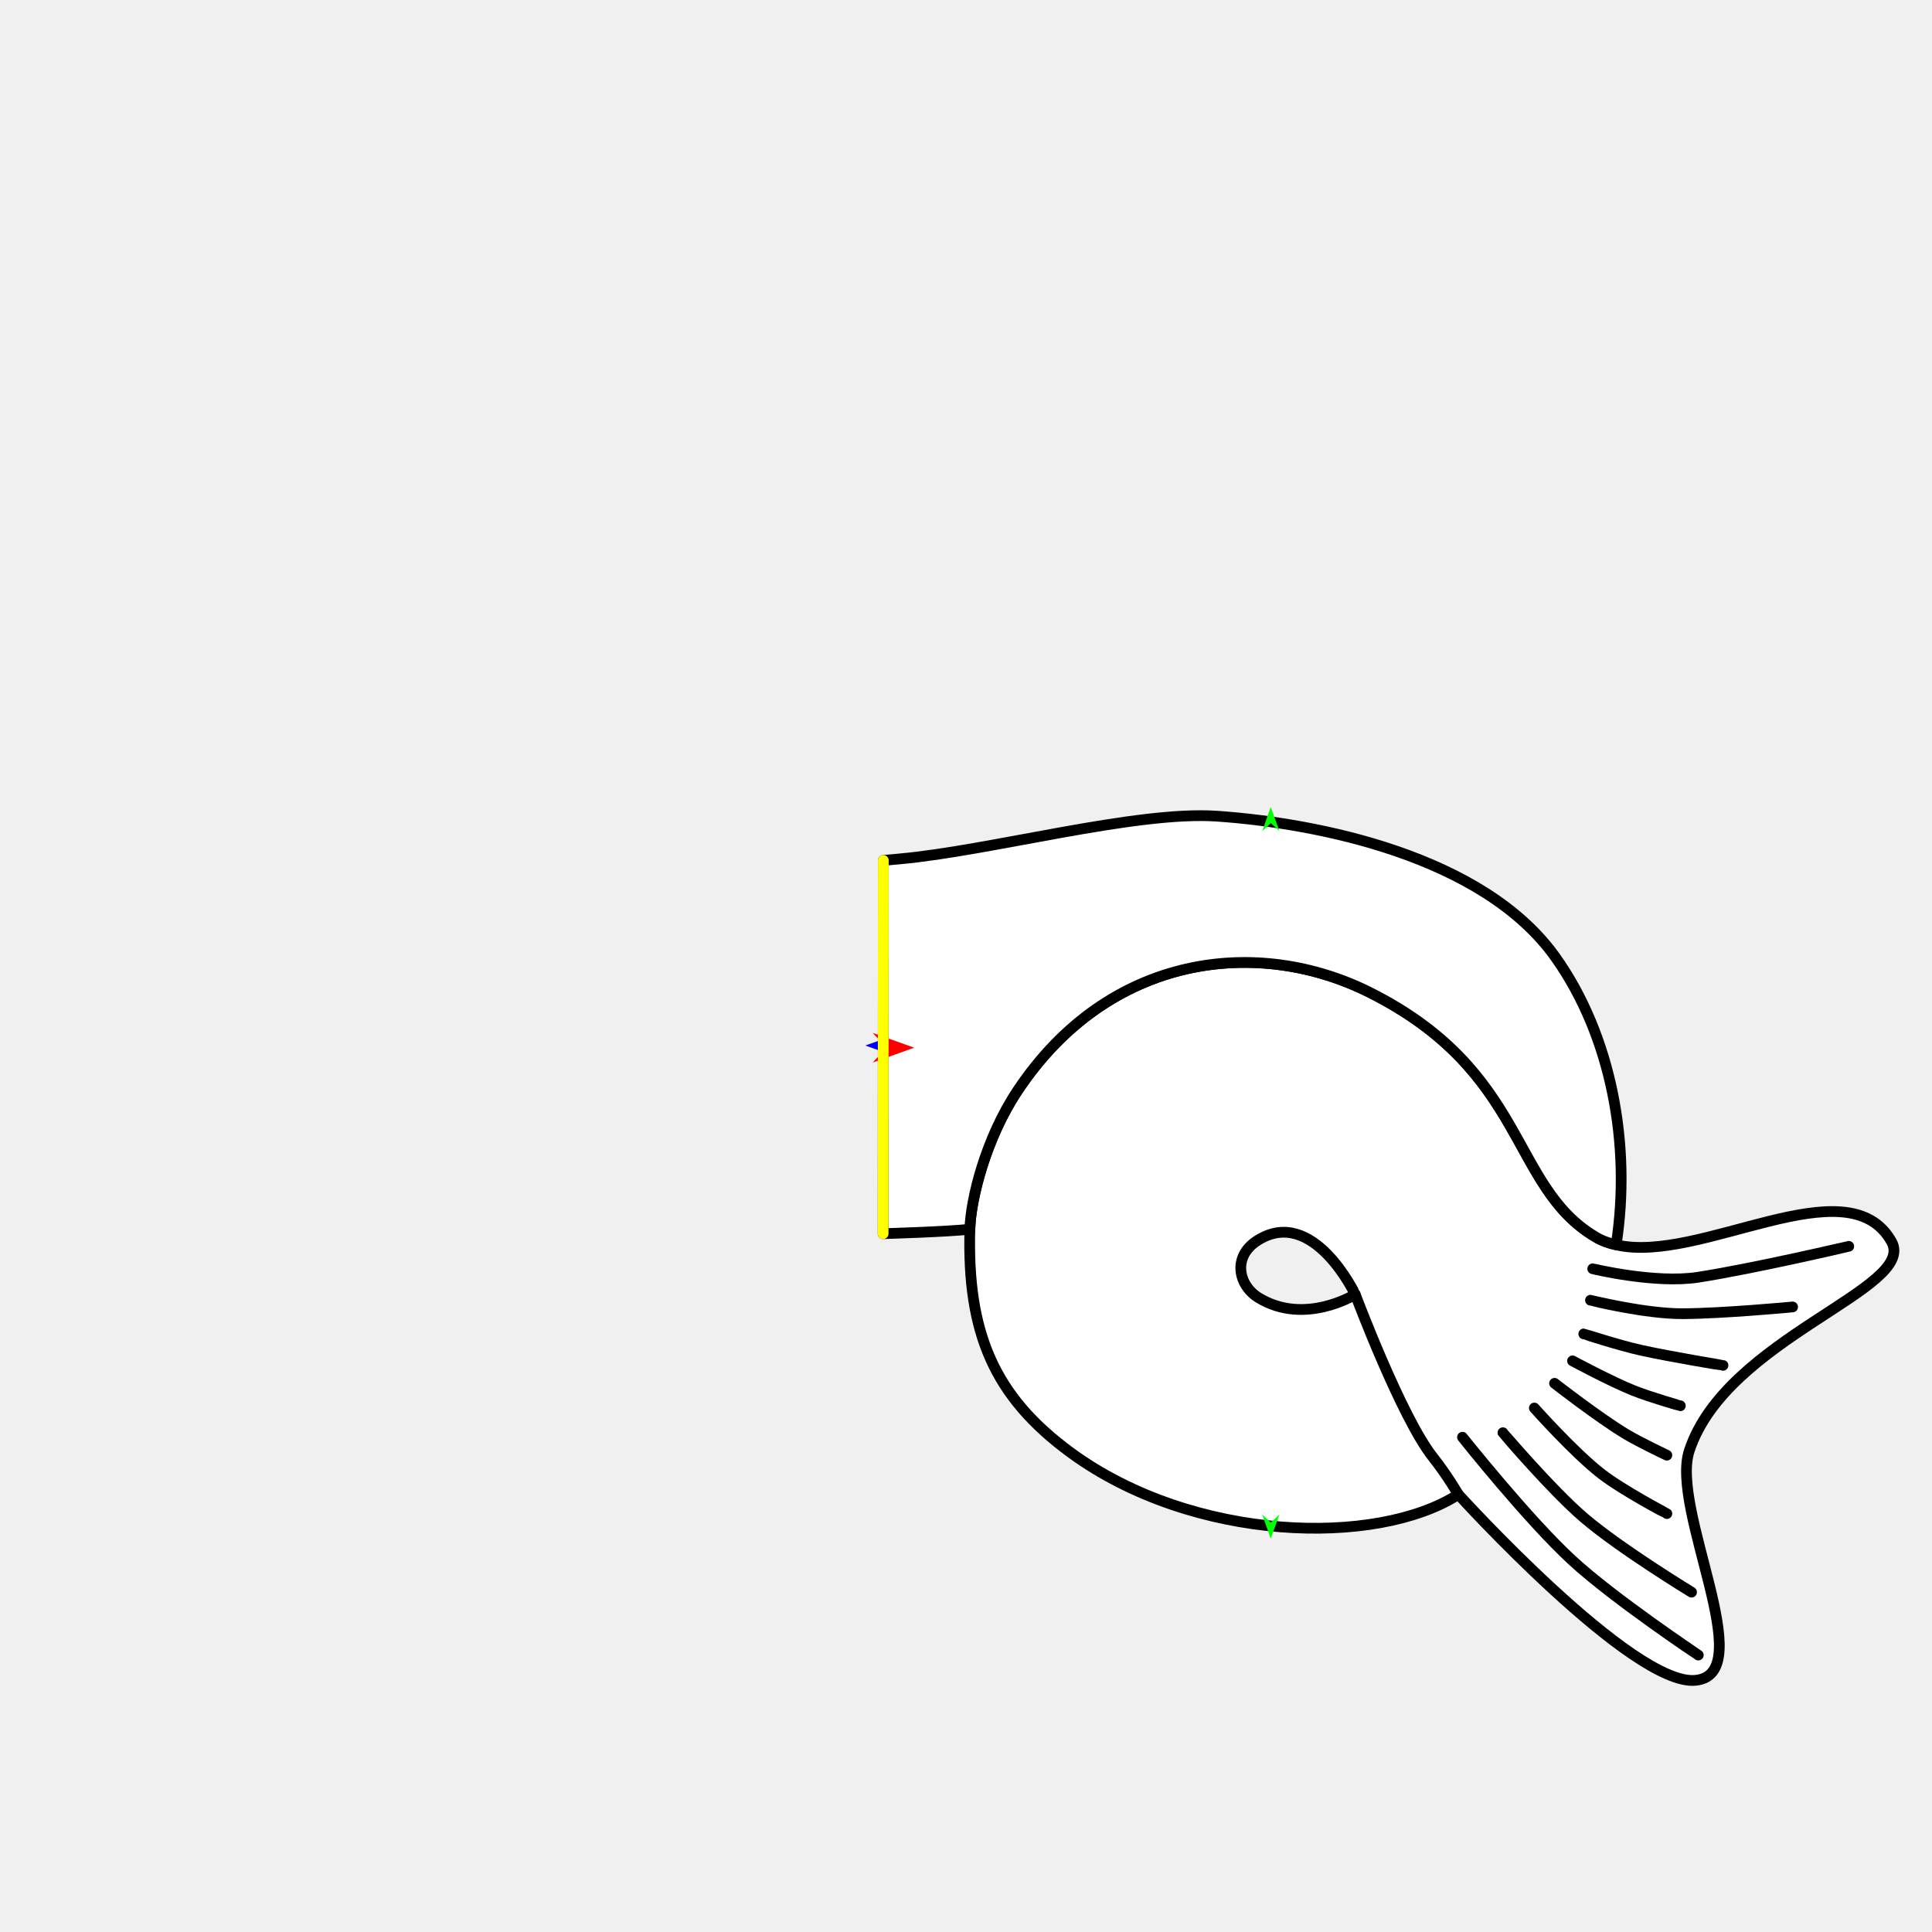
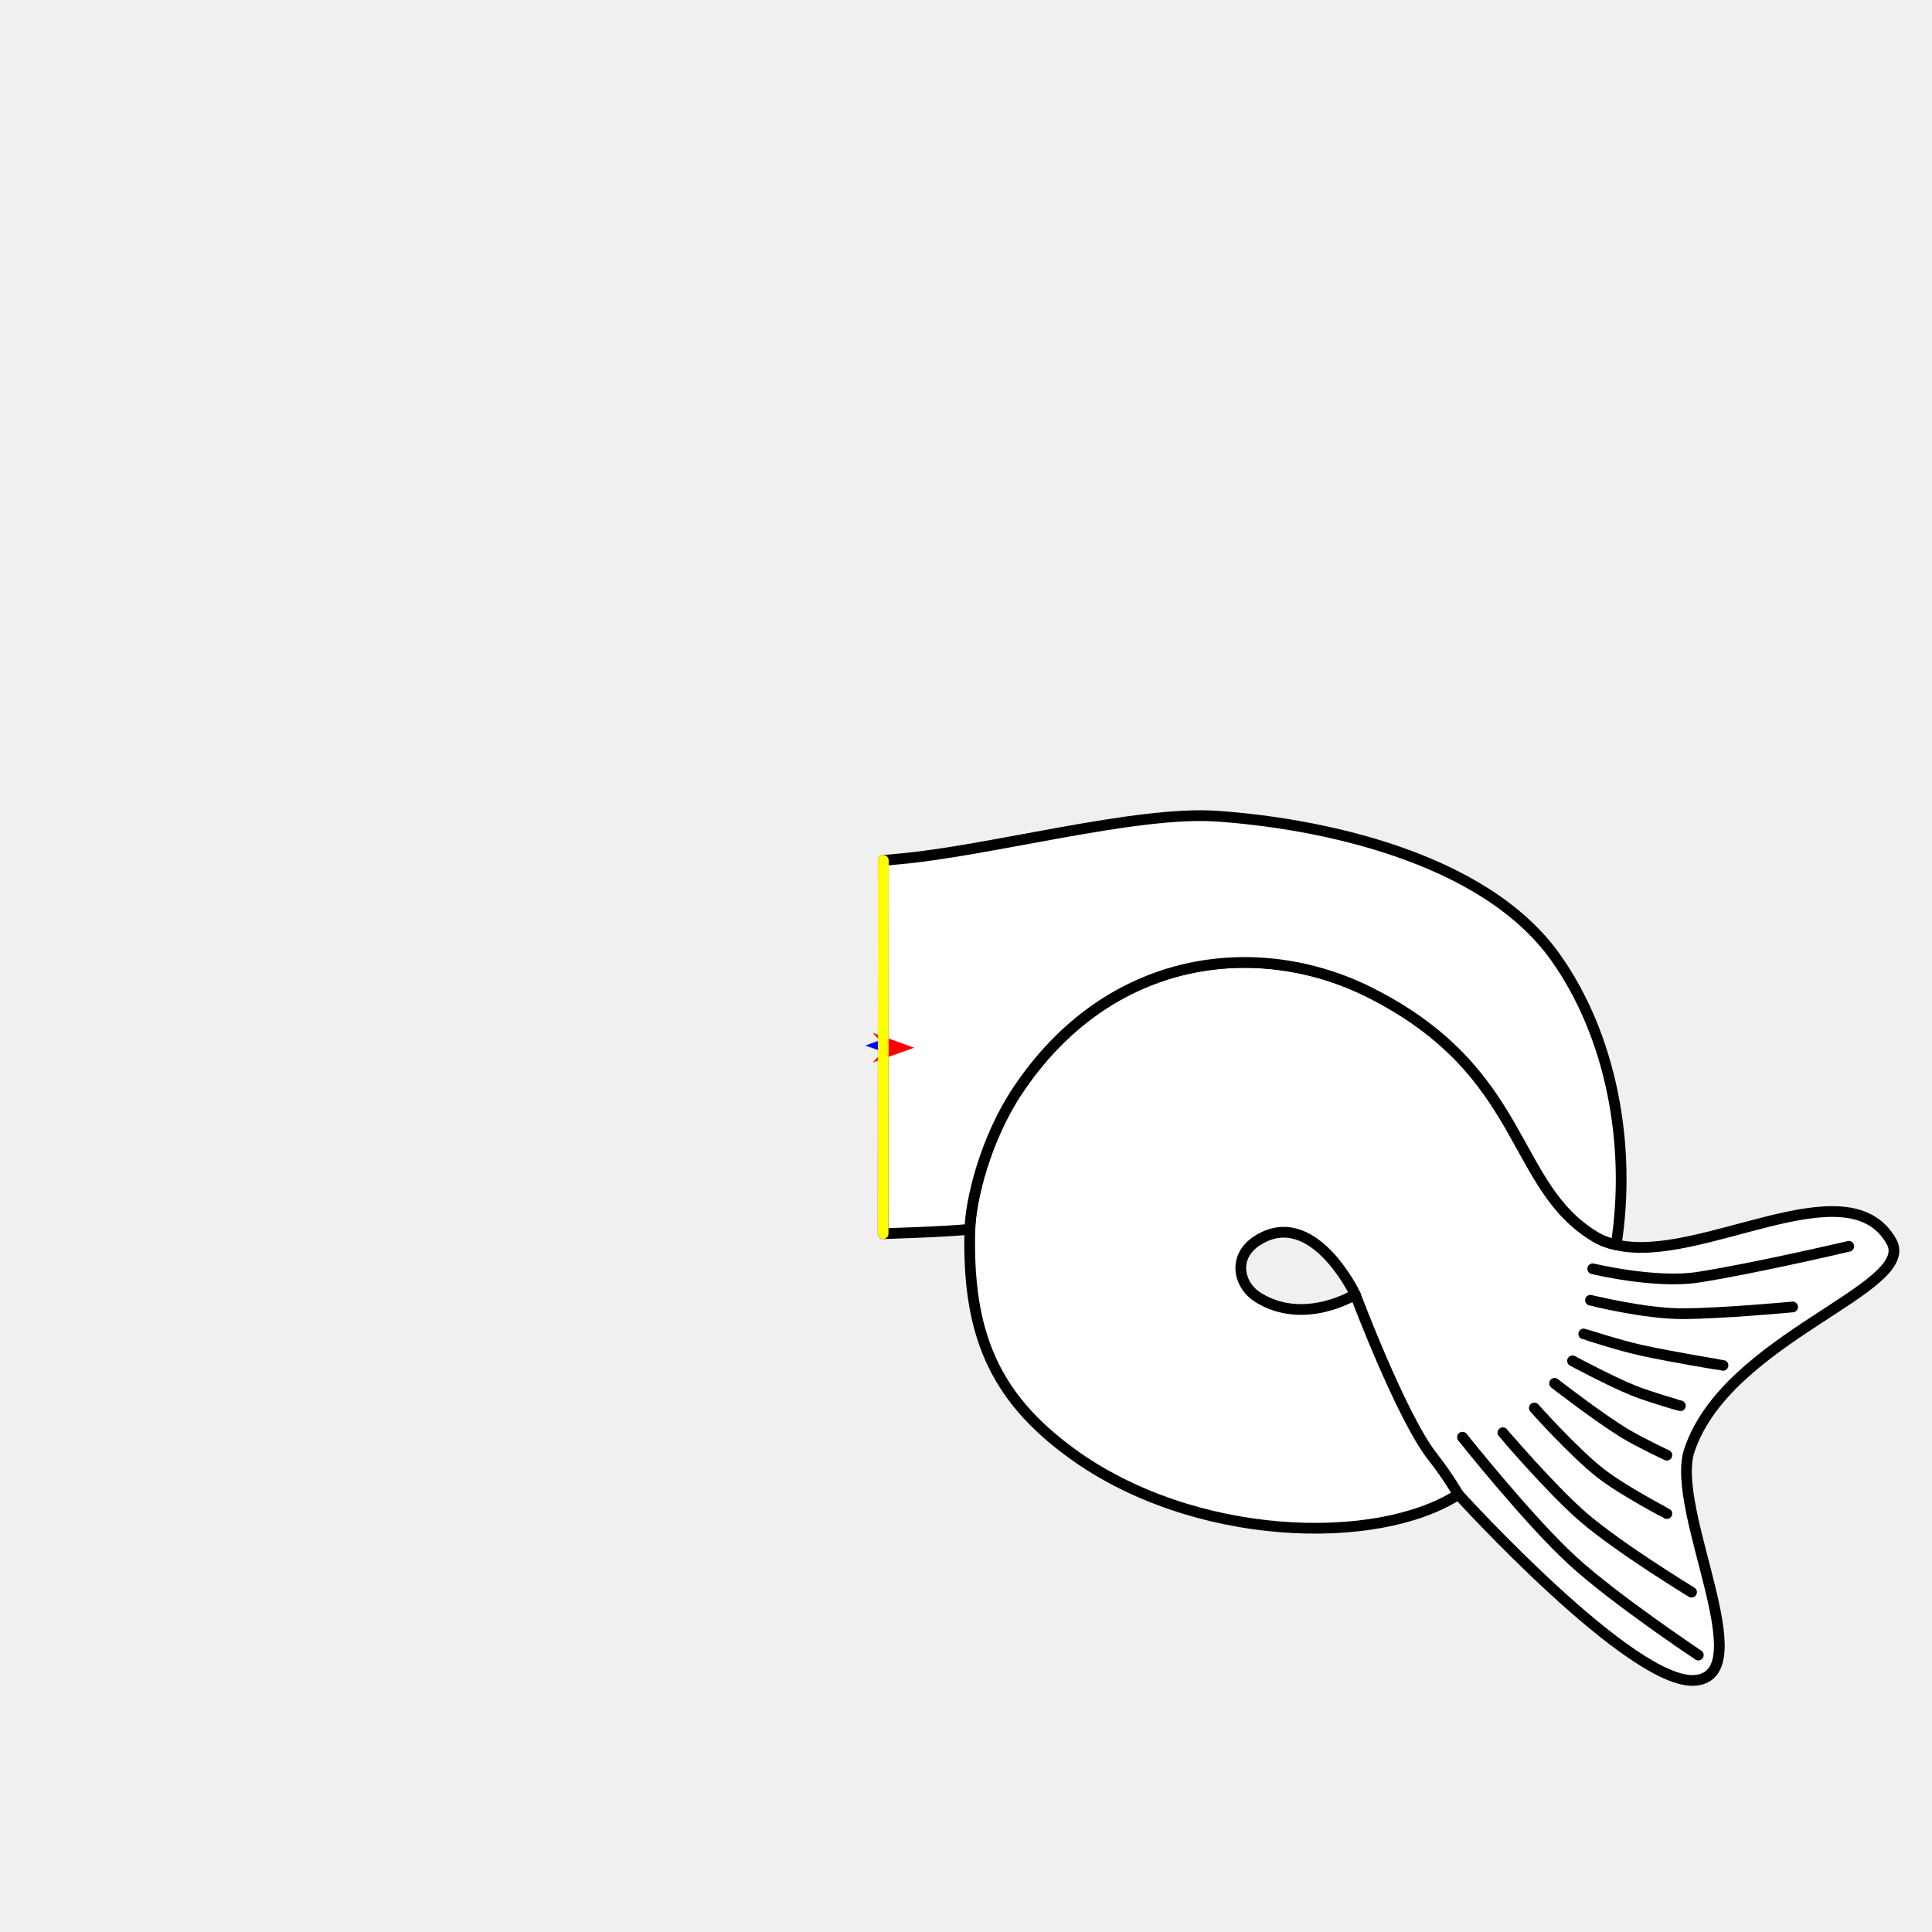
<svg xmlns="http://www.w3.org/2000/svg" version="1.1" id="Frame_0" width="720px" height="720px">
  <g id="halves">
    <g id="capricorn_tail">
      <g id="capricorn_tail">
        <path fill="#ffffff" fill-rule="evenodd" stroke="#000000" stroke-width="4" stroke-linecap="round" stroke-linejoin="round" d="M 399.240 541.506 C 444.760 574.727 513.150 576.485 543.485 556.934 C 543.498 556.947 608.499 628.578 631.912 626.204 C 656.026 623.758 622.294 562.658 629.546 540.630 C 643.421 498.483 714.773 480.233 704.892 462.685 C 688.522 433.612 633.561 471.275 602.291 463.902 C 599.428 463.304 596.875 462.325 594.542 460.934 C 562.736 441.965 569.345 399.389 510.466 369.851 C 469.175 349.137 413.390 354.961 379.097 406.634 C 367.296 424.416 361.747 446.900 361.440 458.113 C 360.388 496.560 370.289 520.377 399.240 541.506 M 468.505 462.374 C 489.254 449.025 505.060 482.383 505.063 482.386 C 505.060 482.386 486.268 494.162 469.031 483.627 C 461.423 478.976 459.260 468.322 468.505 462.374 Z" />
        <path fill="none" stroke="#ffffff" stroke-width="1" stroke-linecap="butt" stroke-linejoin="round" d="M 379.097 406.634 C 367.296 424.416 361.747 446.900 361.440 458.113 " />
        <path fill="none" stroke="#ffffff" stroke-width="1" stroke-linecap="butt" stroke-linejoin="round" d="M 602.291 463.902 C 599.428 463.304 596.875 462.325 594.542 460.934 " />
        <path fill="none" stroke="#ffffff" stroke-width="1" stroke-linecap="butt" stroke-linejoin="round" d="M 594.542 460.934 C 562.736 441.965 569.345 399.389 510.466 369.851 " />
        <path fill="none" stroke="#ffffff" stroke-width="1" stroke-linecap="butt" stroke-linejoin="round" d="M 510.466 369.851 C 469.175 349.137 413.390 354.961 379.097 406.634 " />
        <path fill="#ffffff" fill-rule="evenodd" stroke="#000000" stroke-width="4" stroke-linecap="round" stroke-linejoin="round" d="M 379.097 406.634 C 367.296 424.416 361.747 446.900 361.440 458.113 C 352.006 459.102 329.118 459.751 329.115 459.751 C 329.115 459.737 329.190 320.662 329.190 320.648 C 329.190 320.648 334.224 320.186 335.184 320.100 C 369.118 317.063 423.306 302.079 453.539 304.166 C 490.766 306.737 552.685 318.855 579.654 356.714 C 600.467 385.931 608.069 426.669 602.291 463.902 C 599.428 463.304 596.875 462.325 594.542 460.934 C 562.736 441.965 569.345 399.389 510.466 369.851 C 469.175 349.137 413.390 354.961 379.097 406.634 Z" />
        <path fill="none" stroke="#000000" stroke-width="4" stroke-linecap="round" stroke-linejoin="round" d="M 505.063 482.386 C 505.066 482.392 522.263 528.281 534.073 543.141 C 522.263 528.281 505.066 482.392 505.063 482.386 M 534.073 543.141 C 539.390 549.830 543.472 556.940 543.485 556.934 " />
        <path fill="none" stroke="#000000" stroke-width="4" stroke-linecap="round" stroke-linejoin="round" d="M 545.025 535.609 C 545.029 535.613 569.482 566.406 585.984 581.563 C 601.713 596.010 632.899 616.788 632.904 616.792 M 560.090 533.934 C 560.093 533.938 578.169 555.229 590.253 565.584 C 603.745 577.145 630.389 593.355 630.393 593.358 M 571.807 524.728 C 571.810 524.731 586.663 541.413 596.709 549.194 C 604.951 555.577 621.184 564.063 621.187 564.065 M 579.340 515.522 C 579.343 515.524 595.615 528.194 605.691 534.287 C 611.125 537.573 621.185 542.303 621.187 542.304 M 593.568 472.838 C 593.572 472.838 616.805 478.472 632.775 476.002 C 653.414 472.810 688.974 464.470 688.979 464.468 M 592.731 484.555 C 592.734 484.556 613.071 489.633 627.069 489.577 C 642.016 489.516 668.052 487.066 668.056 487.066 M 590.220 497.110 C 590.222 497.110 603.646 501.454 611.520 503.185 C 623.372 505.791 642.107 508.826 642.110 508.827 M 586.035 507.153 C 586.037 507.154 600.194 514.779 608.716 518.200 C 614.930 520.694 626.206 523.891 626.208 523.891 " />
      </g>
      <g id="specs_2">
        <path fill="#ff0000" fill-rule="evenodd" stroke="none" d="M 340.699 390.449 C 340.698 390.448 325.229 384.924 325.228 384.923 C 325.228 384.924 330.368 390.448 330.369 390.449 C 330.368 390.449 325.228 395.974 325.228 395.974 C 325.229 395.974 340.698 390.449 340.699 390.449 Z" />
        <path fill="#0000ff" fill-rule="evenodd" stroke="none" d="M 322.474 389.633 C 322.475 389.633 331.460 386.424 331.461 386.424 C 331.461 386.424 328.475 389.633 328.475 389.633 C 328.475 389.634 331.461 392.842 331.461 392.843 C 331.460 392.842 322.475 389.634 322.474 389.633 Z" />
-         <path fill="#00ff00" fill-rule="evenodd" stroke="none" d="M 473.562 573.413 C 473.562 573.412 476.816 564.443 476.817 564.442 C 476.816 564.442 473.592 567.412 473.592 567.412 C 473.592 567.412 470.398 564.410 470.397 564.410 C 470.398 564.411 473.561 573.412 473.562 573.413 Z" />
-         <path fill="#00ff00" fill-rule="evenodd" stroke="none" d="M 473.562 300.750 C 473.562 300.751 476.816 309.721 476.817 309.722 C 476.816 309.721 473.592 306.752 473.592 306.751 C 473.592 306.752 470.398 309.753 470.397 309.754 C 470.398 309.753 473.561 300.751 473.562 300.750 Z" />
        <path fill="none" stroke="#ffff00" stroke-width="4" stroke-linecap="round" stroke-linejoin="round" d="M 329.190 320.648 C 329.190 320.662 329.115 459.737 329.115 459.751 " />
      </g>
    </g>
  </g>
</svg>
